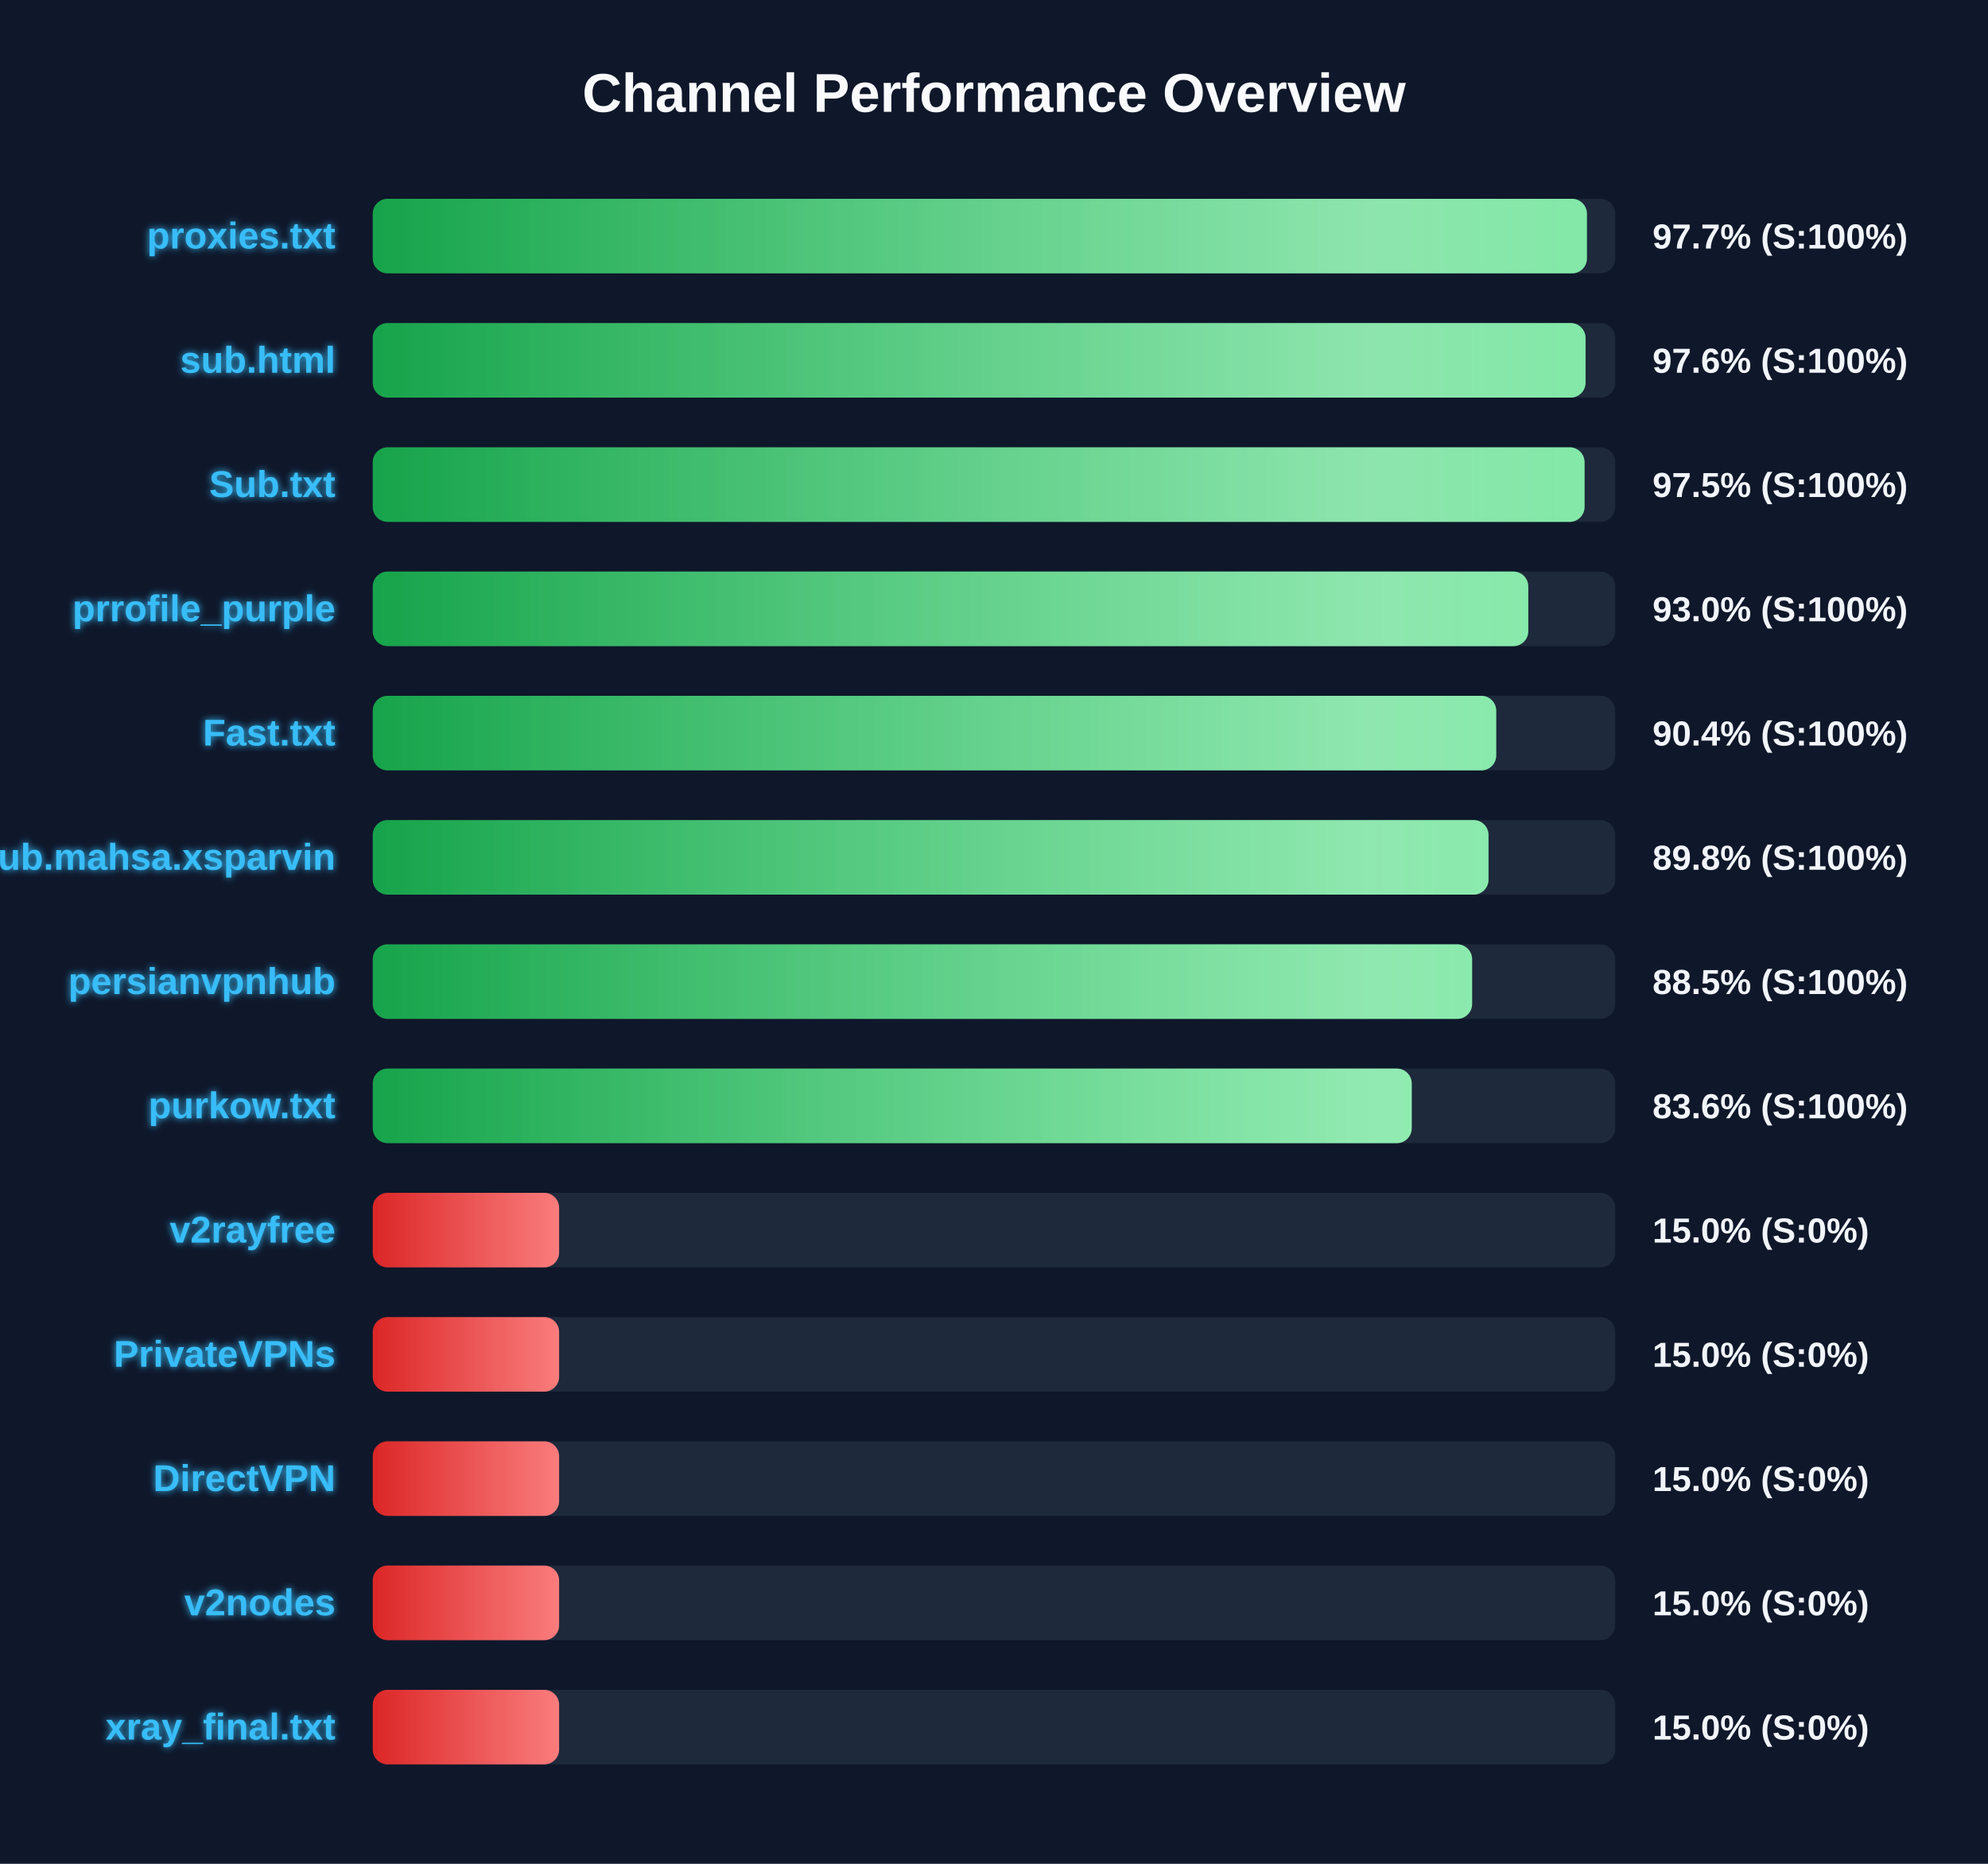
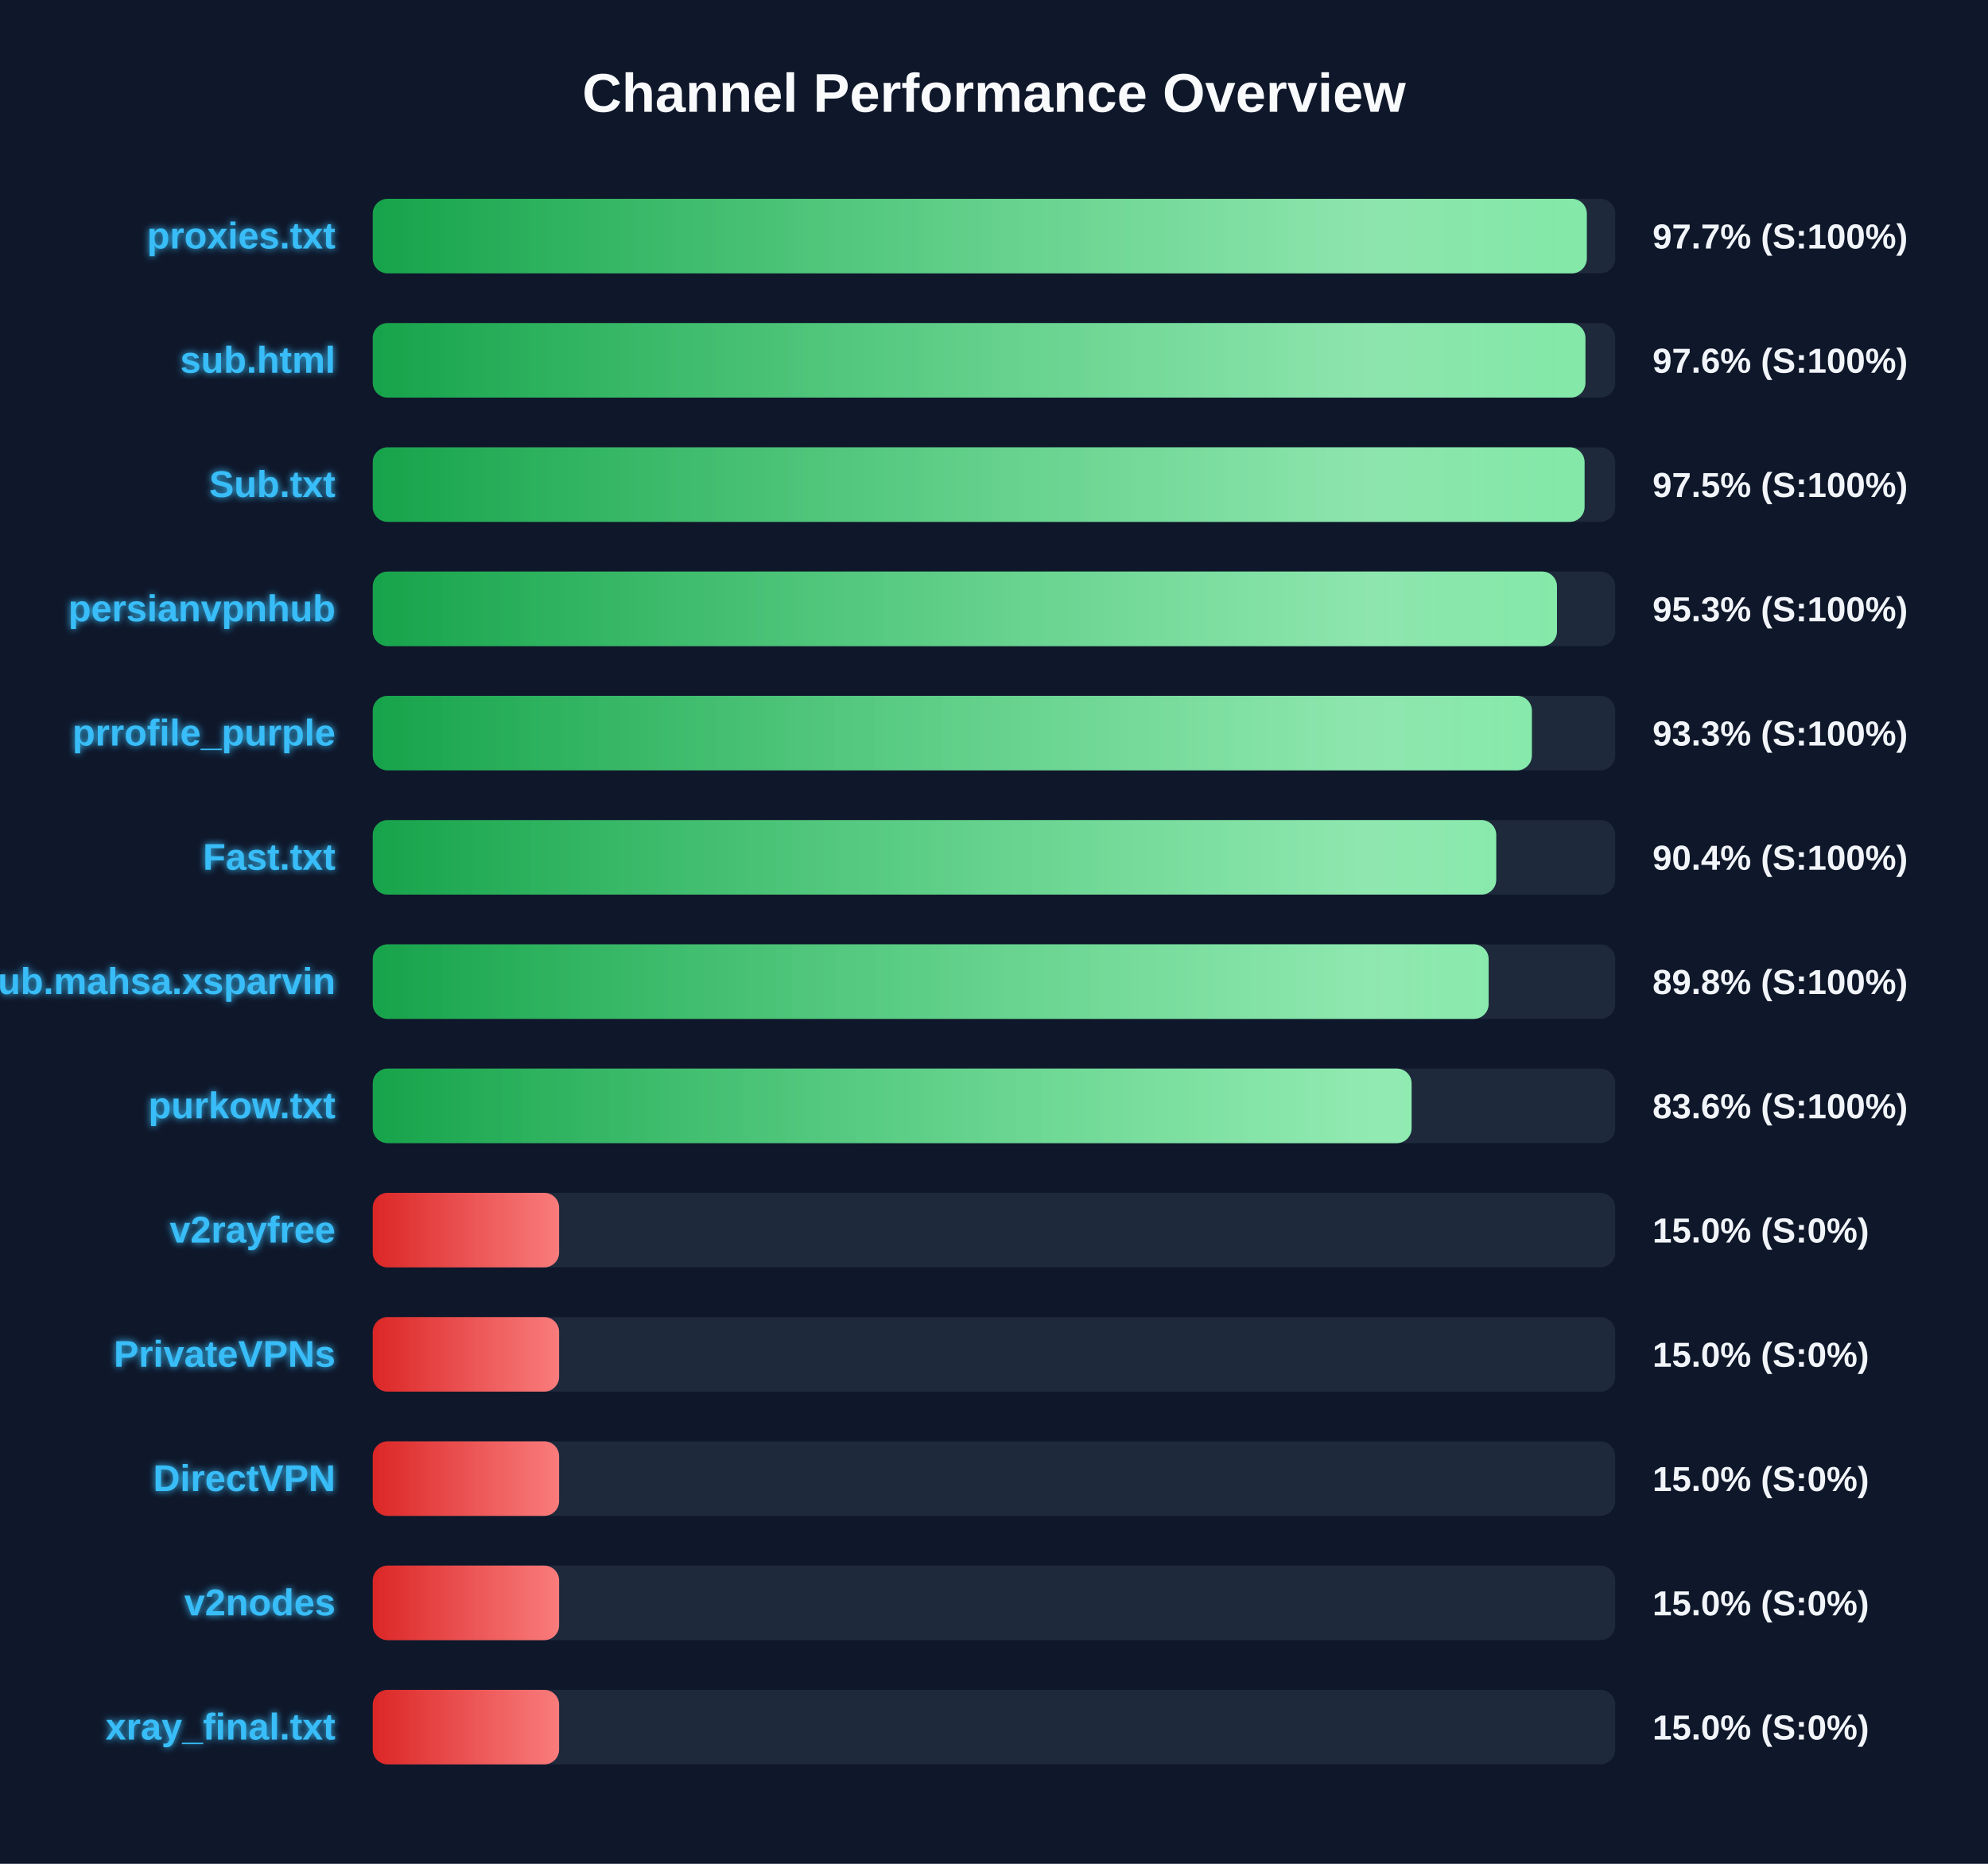
<svg xmlns="http://www.w3.org/2000/svg" width="800" height="750" version="1.1">
  <defs>
    <linearGradient id="grad-green" x1="0%" y1="0%" x2="100%" y2="0%">
      <stop offset="0%" stop-color="#16a34a" />
      <stop offset="100%" stop-color="#4ade80" />
    </linearGradient>
    <linearGradient id="grad-yellow" x1="0%" y1="0%" x2="100%" y2="0%">
      <stop offset="0%" stop-color="#ca8a04" />
      <stop offset="100%" stop-color="#fde047" />
    </linearGradient>
    <linearGradient id="grad-red" x1="0%" y1="0%" x2="100%" y2="0%">
      <stop offset="0%" stop-color="#dc2626" />
      <stop offset="100%" stop-color="#f87171" />
    </linearGradient>
    <linearGradient id="shimmer" x1="0%" y1="0%" x2="100%" y2="0%">
      <stop offset="0%" stop-color="rgba(255,255,255,0)" />
      <stop offset="50%" stop-color="rgba(255,255,255,0.4)" />
      <stop offset="100%" stop-color="rgba(255,255,255,0)" />
    </linearGradient>
    <filter id="glow" x="-20%" y="-20%" width="140%" height="140%">
      <feGaussianBlur stdDeviation="1.5" result="blur" />
      <feComposite in="SourceGraphic" in2="blur" operator="over" />
    </filter>
  </defs>
  <style>
        .bg-rect { fill: #0f172a; }
        .title { font: bold 22px 'Segoe UI', Arial, sans-serif; fill: #f8fafc; }
        .row { font: bold 15px 'Segoe UI', Arial, sans-serif; fill: #38bdf8; filter: url(#glow); }
        .score { font: bold 14px 'Segoe UI', Arial, sans-serif; fill: #f1f5f9; }
        @keyframes shimmer-anim {
            0% { transform: translateX(-100%); }
            100% { transform: translateX(200%); }
        }
        .shimmer-rect {
            animation: shimmer-anim 2.5s infinite linear;
        }
    </style>
  <rect width="100%" height="100%" class="bg-rect" />
  <text x="400" y="45" text-anchor="middle" class="title">Channel Performance Overview</text>
  <rect x="150" y="80" width="500" height="30" fill="#1e293b" rx="6" />
  <clipPath id="clip-0">
-     <rect x="150" y="80" width="488.6" height="30" rx="6" />
+     <rect x="150" y="80" width="488.55" height="30" rx="6" />
  </clipPath>
-   <rect x="150" y="80" width="488.6" height="30" fill="url(#grad-green)" rx="6" />
+   <rect x="150" y="80" width="488.55" height="30" fill="url(#grad-green)" rx="6" />
  <g clip-path="url(#clip-0)">
    <rect x="150" y="80" width="100%" height="30" fill="url(#shimmer)" class="shimmer-rect" />
  </g>
  <text x="135" y="100" text-anchor="end" class="row">proxies.txt</text>
  <text x="665" y="100" text-anchor="start" class="score">97.7% (S:100%)</text>
  <rect x="150" y="130" width="500" height="30" fill="#1e293b" rx="6" />
  <clipPath id="clip-1">
-     <rect x="150" y="130" width="488.05" height="30" rx="6" />
+     <rect x="150" y="130" width="488.0" height="30" rx="6" />
  </clipPath>
-   <rect x="150" y="130" width="488.05" height="30" fill="url(#grad-green)" rx="6" />
+   <rect x="150" y="130" width="488.0" height="30" fill="url(#grad-green)" rx="6" />
  <g clip-path="url(#clip-1)">
    <rect x="150" y="130" width="100%" height="30" fill="url(#shimmer)" class="shimmer-rect" />
  </g>
  <text x="135" y="150" text-anchor="end" class="row">sub.html</text>
  <text x="665" y="150" text-anchor="start" class="score">97.6% (S:100%)</text>
  <rect x="150" y="180" width="500" height="30" fill="#1e293b" rx="6" />
  <clipPath id="clip-2">
    <rect x="150" y="180" width="487.65" height="30" rx="6" />
  </clipPath>
  <rect x="150" y="180" width="487.65" height="30" fill="url(#grad-green)" rx="6" />
  <g clip-path="url(#clip-2)">
    <rect x="150" y="180" width="100%" height="30" fill="url(#shimmer)" class="shimmer-rect" />
  </g>
  <text x="135" y="200" text-anchor="end" class="row">Sub.txt</text>
  <text x="665" y="200" text-anchor="start" class="score">97.5% (S:100%)</text>
  <rect x="150" y="230" width="500" height="30" fill="#1e293b" rx="6" />
  <clipPath id="clip-3">
-     <rect x="150" y="230" width="465.0" height="30" rx="6" />
+     <rect x="150" y="230" width="476.55" height="30" rx="6" />
  </clipPath>
-   <rect x="150" y="230" width="465.0" height="30" fill="url(#grad-green)" rx="6" />
+   <rect x="150" y="230" width="476.55" height="30" fill="url(#grad-green)" rx="6" />
  <g clip-path="url(#clip-3)">
    <rect x="150" y="230" width="100%" height="30" fill="url(#shimmer)" class="shimmer-rect" />
  </g>
-   <text x="135" y="250" text-anchor="end" class="row">prrofile_purple</text>
-   <text x="665" y="250" text-anchor="start" class="score">93.0% (S:100%)</text>
+   <text x="135" y="250" text-anchor="end" class="row">persianvpnhub</text>
+   <text x="665" y="250" text-anchor="start" class="score">95.3% (S:100%)</text>
  <rect x="150" y="280" width="500" height="30" fill="#1e293b" rx="6" />
  <clipPath id="clip-4">
-     <rect x="150" y="280" width="452.1" height="30" rx="6" />
+     <rect x="150" y="280" width="466.45" height="30" rx="6" />
  </clipPath>
-   <rect x="150" y="280" width="452.1" height="30" fill="url(#grad-green)" rx="6" />
+   <rect x="150" y="280" width="466.45" height="30" fill="url(#grad-green)" rx="6" />
  <g clip-path="url(#clip-4)">
    <rect x="150" y="280" width="100%" height="30" fill="url(#shimmer)" class="shimmer-rect" />
  </g>
-   <text x="135" y="300" text-anchor="end" class="row">Fast.txt</text>
-   <text x="665" y="300" text-anchor="start" class="score">90.4% (S:100%)</text>
+   <text x="135" y="300" text-anchor="end" class="row">prrofile_purple</text>
+   <text x="665" y="300" text-anchor="start" class="score">93.3% (S:100%)</text>
  <rect x="150" y="330" width="500" height="30" fill="#1e293b" rx="6" />
  <clipPath id="clip-5">
-     <rect x="150" y="330" width="449.0" height="30" rx="6" />
+     <rect x="150" y="330" width="452.1" height="30" rx="6" />
  </clipPath>
-   <rect x="150" y="330" width="449.0" height="30" fill="url(#grad-green)" rx="6" />
+   <rect x="150" y="330" width="452.1" height="30" fill="url(#grad-green)" rx="6" />
  <g clip-path="url(#clip-5)">
    <rect x="150" y="330" width="100%" height="30" fill="url(#shimmer)" class="shimmer-rect" />
  </g>
-   <text x="135" y="350" text-anchor="end" class="row">Sub.mahsa.xsparvin</text>
-   <text x="665" y="350" text-anchor="start" class="score">89.8% (S:100%)</text>
+   <text x="135" y="350" text-anchor="end" class="row">Fast.txt</text>
+   <text x="665" y="350" text-anchor="start" class="score">90.4% (S:100%)</text>
  <rect x="150" y="380" width="500" height="30" fill="#1e293b" rx="6" />
  <clipPath id="clip-6">
-     <rect x="150" y="380" width="442.4" height="30" rx="6" />
+     <rect x="150" y="380" width="449.05" height="30" rx="6" />
  </clipPath>
-   <rect x="150" y="380" width="442.4" height="30" fill="url(#grad-green)" rx="6" />
+   <rect x="150" y="380" width="449.05" height="30" fill="url(#grad-green)" rx="6" />
  <g clip-path="url(#clip-6)">
    <rect x="150" y="380" width="100%" height="30" fill="url(#shimmer)" class="shimmer-rect" />
  </g>
-   <text x="135" y="400" text-anchor="end" class="row">persianvpnhub</text>
-   <text x="665" y="400" text-anchor="start" class="score">88.5% (S:100%)</text>
+   <text x="135" y="400" text-anchor="end" class="row">Sub.mahsa.xsparvin</text>
+   <text x="665" y="400" text-anchor="start" class="score">89.8% (S:100%)</text>
  <rect x="150" y="430" width="500" height="30" fill="#1e293b" rx="6" />
  <clipPath id="clip-7">
-     <rect x="150" y="430" width="418.1" height="30" rx="6" />
+     <rect x="150" y="430" width="418.05" height="30" rx="6" />
  </clipPath>
-   <rect x="150" y="430" width="418.1" height="30" fill="url(#grad-green)" rx="6" />
+   <rect x="150" y="430" width="418.05" height="30" fill="url(#grad-green)" rx="6" />
  <g clip-path="url(#clip-7)">
    <rect x="150" y="430" width="100%" height="30" fill="url(#shimmer)" class="shimmer-rect" />
  </g>
  <text x="135" y="450" text-anchor="end" class="row">purkow.txt</text>
  <text x="665" y="450" text-anchor="start" class="score">83.6% (S:100%)</text>
  <rect x="150" y="480" width="500" height="30" fill="#1e293b" rx="6" />
  <clipPath id="clip-8">
    <rect x="150" y="480" width="75.0" height="30" rx="6" />
  </clipPath>
  <rect x="150" y="480" width="75.0" height="30" fill="url(#grad-red)" rx="6" />
  <g clip-path="url(#clip-8)">
    <rect x="150" y="480" width="100%" height="30" fill="url(#shimmer)" class="shimmer-rect" />
  </g>
  <text x="135" y="500" text-anchor="end" class="row">v2rayfree</text>
  <text x="665" y="500" text-anchor="start" class="score">15.0% (S:0%)</text>
  <rect x="150" y="530" width="500" height="30" fill="#1e293b" rx="6" />
  <clipPath id="clip-9">
    <rect x="150" y="530" width="75.0" height="30" rx="6" />
  </clipPath>
  <rect x="150" y="530" width="75.0" height="30" fill="url(#grad-red)" rx="6" />
  <g clip-path="url(#clip-9)">
    <rect x="150" y="530" width="100%" height="30" fill="url(#shimmer)" class="shimmer-rect" />
  </g>
  <text x="135" y="550" text-anchor="end" class="row">PrivateVPNs</text>
  <text x="665" y="550" text-anchor="start" class="score">15.0% (S:0%)</text>
  <rect x="150" y="580" width="500" height="30" fill="#1e293b" rx="6" />
  <clipPath id="clip-10">
    <rect x="150" y="580" width="75.0" height="30" rx="6" />
  </clipPath>
  <rect x="150" y="580" width="75.0" height="30" fill="url(#grad-red)" rx="6" />
  <g clip-path="url(#clip-10)">
    <rect x="150" y="580" width="100%" height="30" fill="url(#shimmer)" class="shimmer-rect" />
  </g>
  <text x="135" y="600" text-anchor="end" class="row">DirectVPN</text>
  <text x="665" y="600" text-anchor="start" class="score">15.0% (S:0%)</text>
  <rect x="150" y="630" width="500" height="30" fill="#1e293b" rx="6" />
  <clipPath id="clip-11">
    <rect x="150" y="630" width="75.0" height="30" rx="6" />
  </clipPath>
  <rect x="150" y="630" width="75.0" height="30" fill="url(#grad-red)" rx="6" />
  <g clip-path="url(#clip-11)">
    <rect x="150" y="630" width="100%" height="30" fill="url(#shimmer)" class="shimmer-rect" />
  </g>
  <text x="135" y="650" text-anchor="end" class="row">v2nodes</text>
  <text x="665" y="650" text-anchor="start" class="score">15.0% (S:0%)</text>
  <rect x="150" y="680" width="500" height="30" fill="#1e293b" rx="6" />
  <clipPath id="clip-12">
    <rect x="150" y="680" width="75.0" height="30" rx="6" />
  </clipPath>
  <rect x="150" y="680" width="75.0" height="30" fill="url(#grad-red)" rx="6" />
  <g clip-path="url(#clip-12)">
    <rect x="150" y="680" width="100%" height="30" fill="url(#shimmer)" class="shimmer-rect" />
  </g>
  <text x="135" y="700" text-anchor="end" class="row">xray_final.txt</text>
  <text x="665" y="700" text-anchor="start" class="score">15.0% (S:0%)</text>
</svg>
